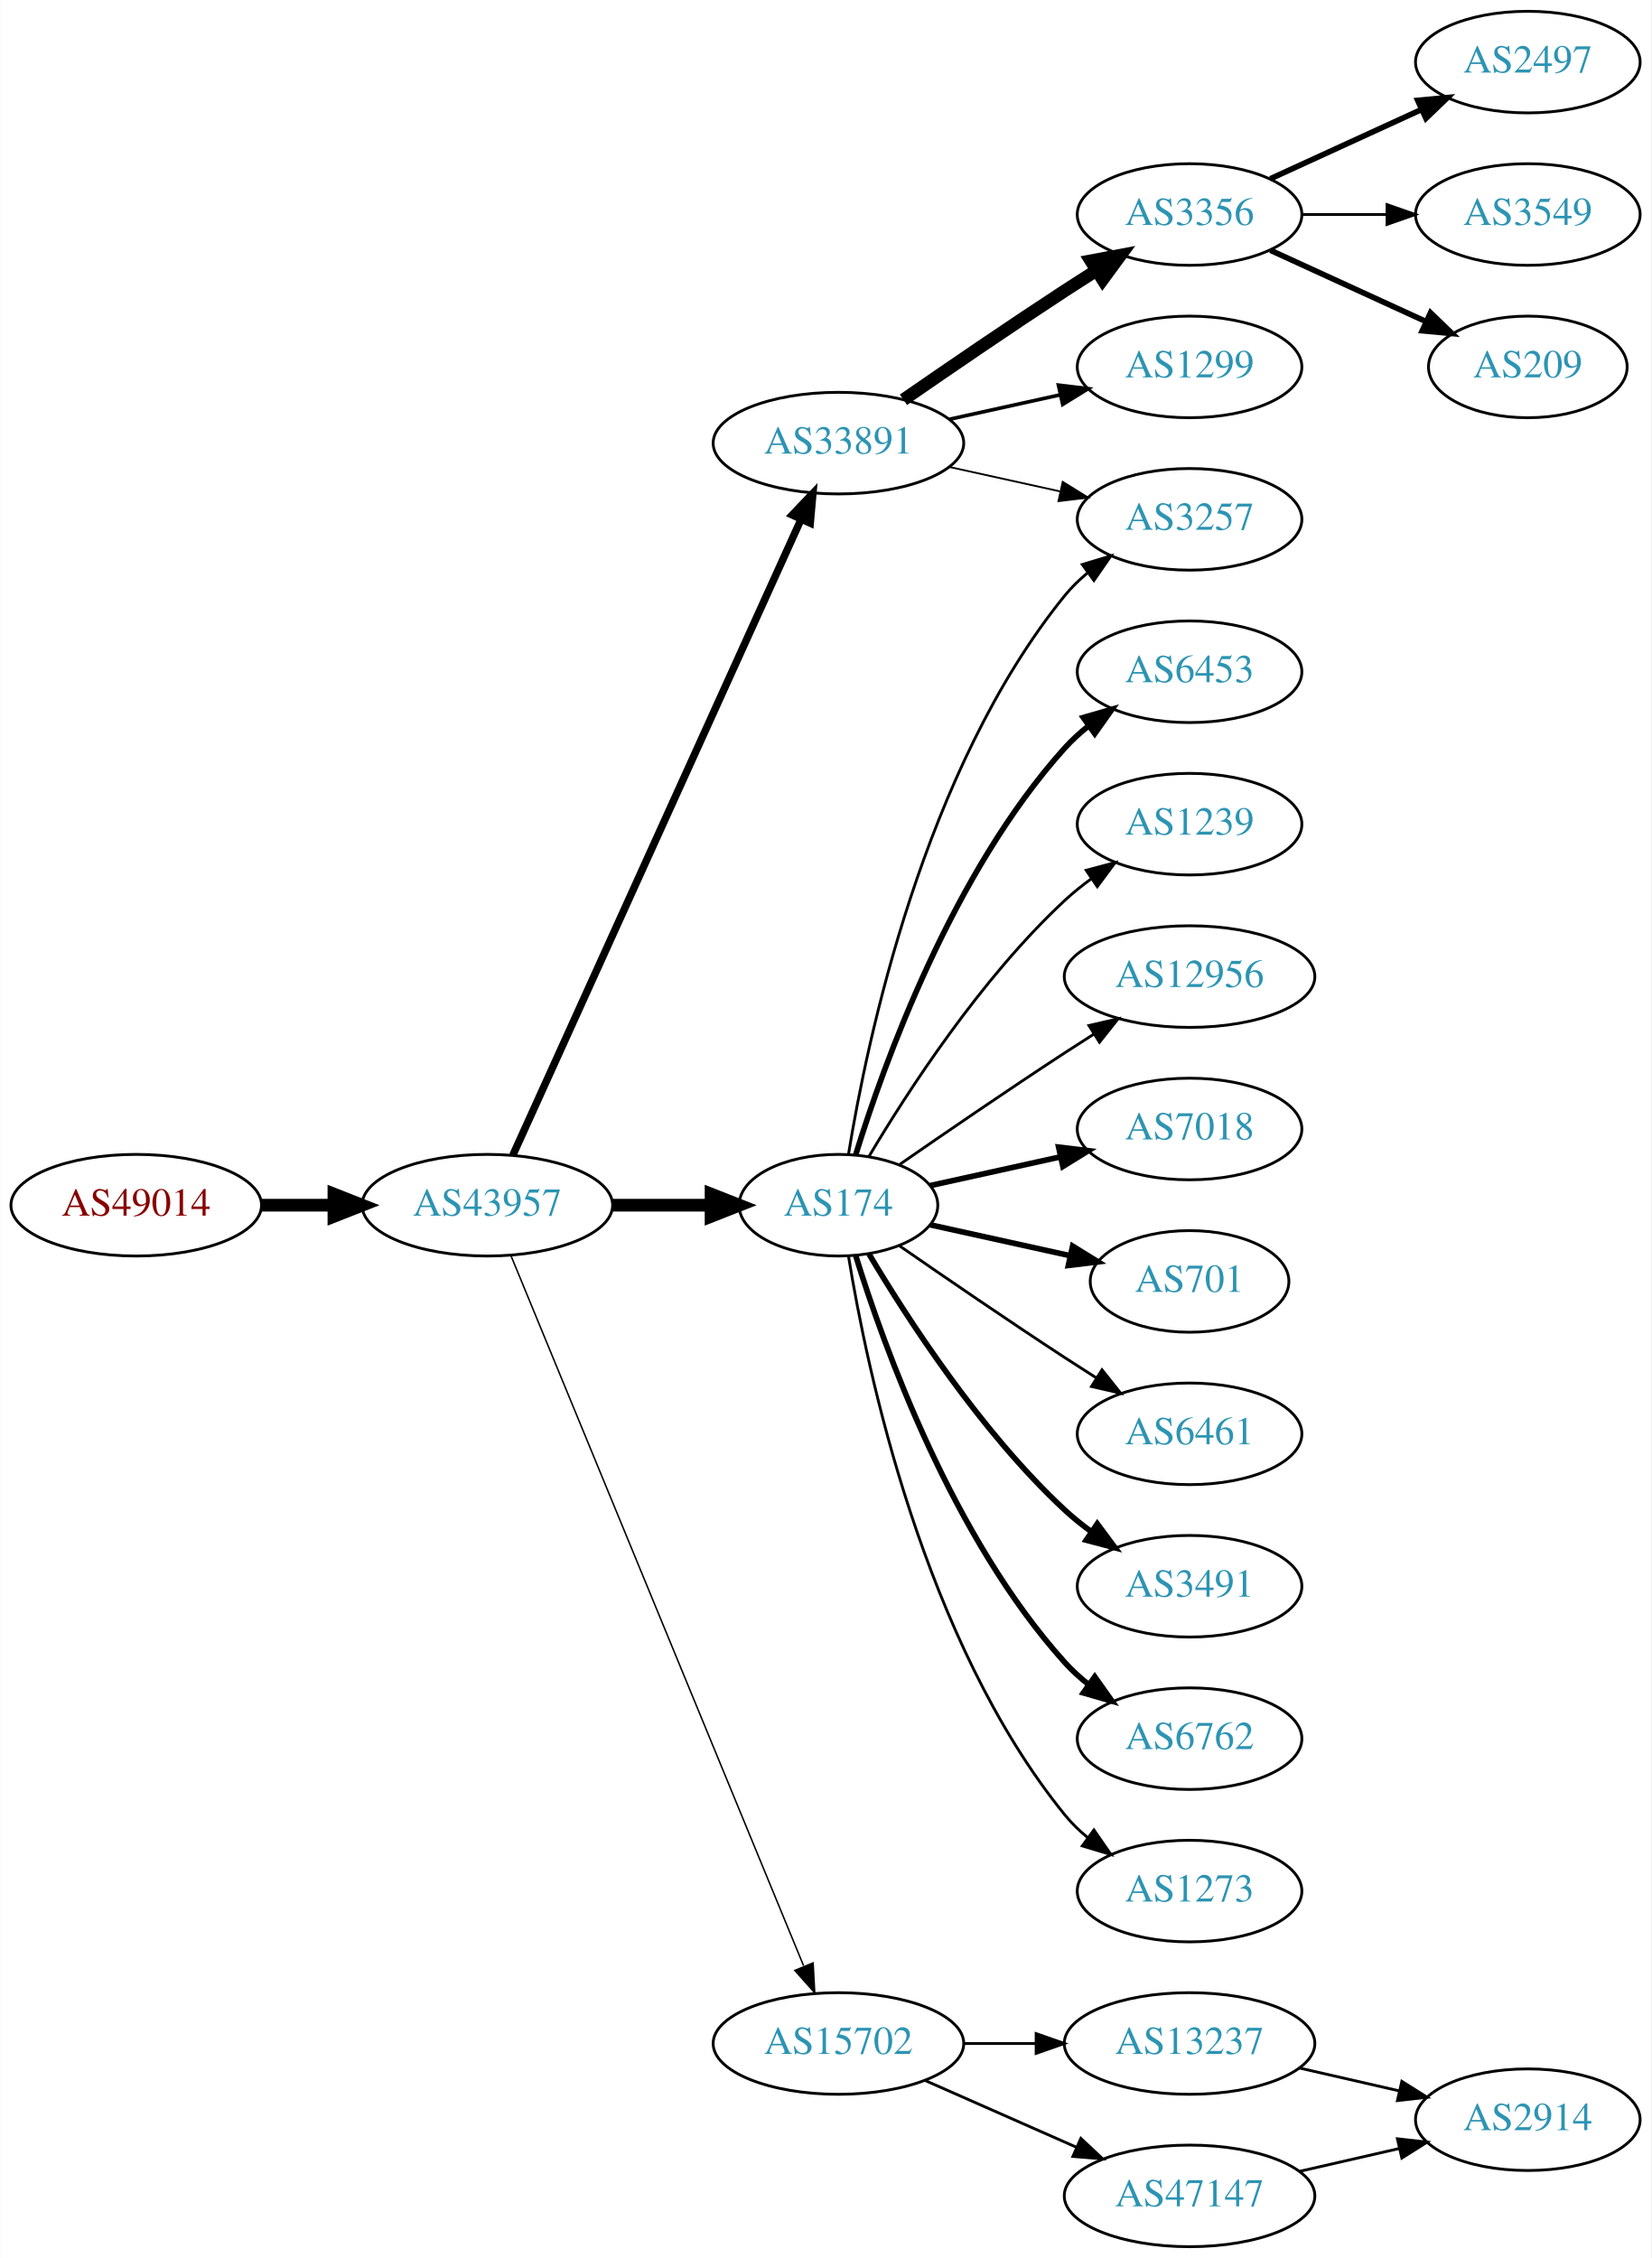
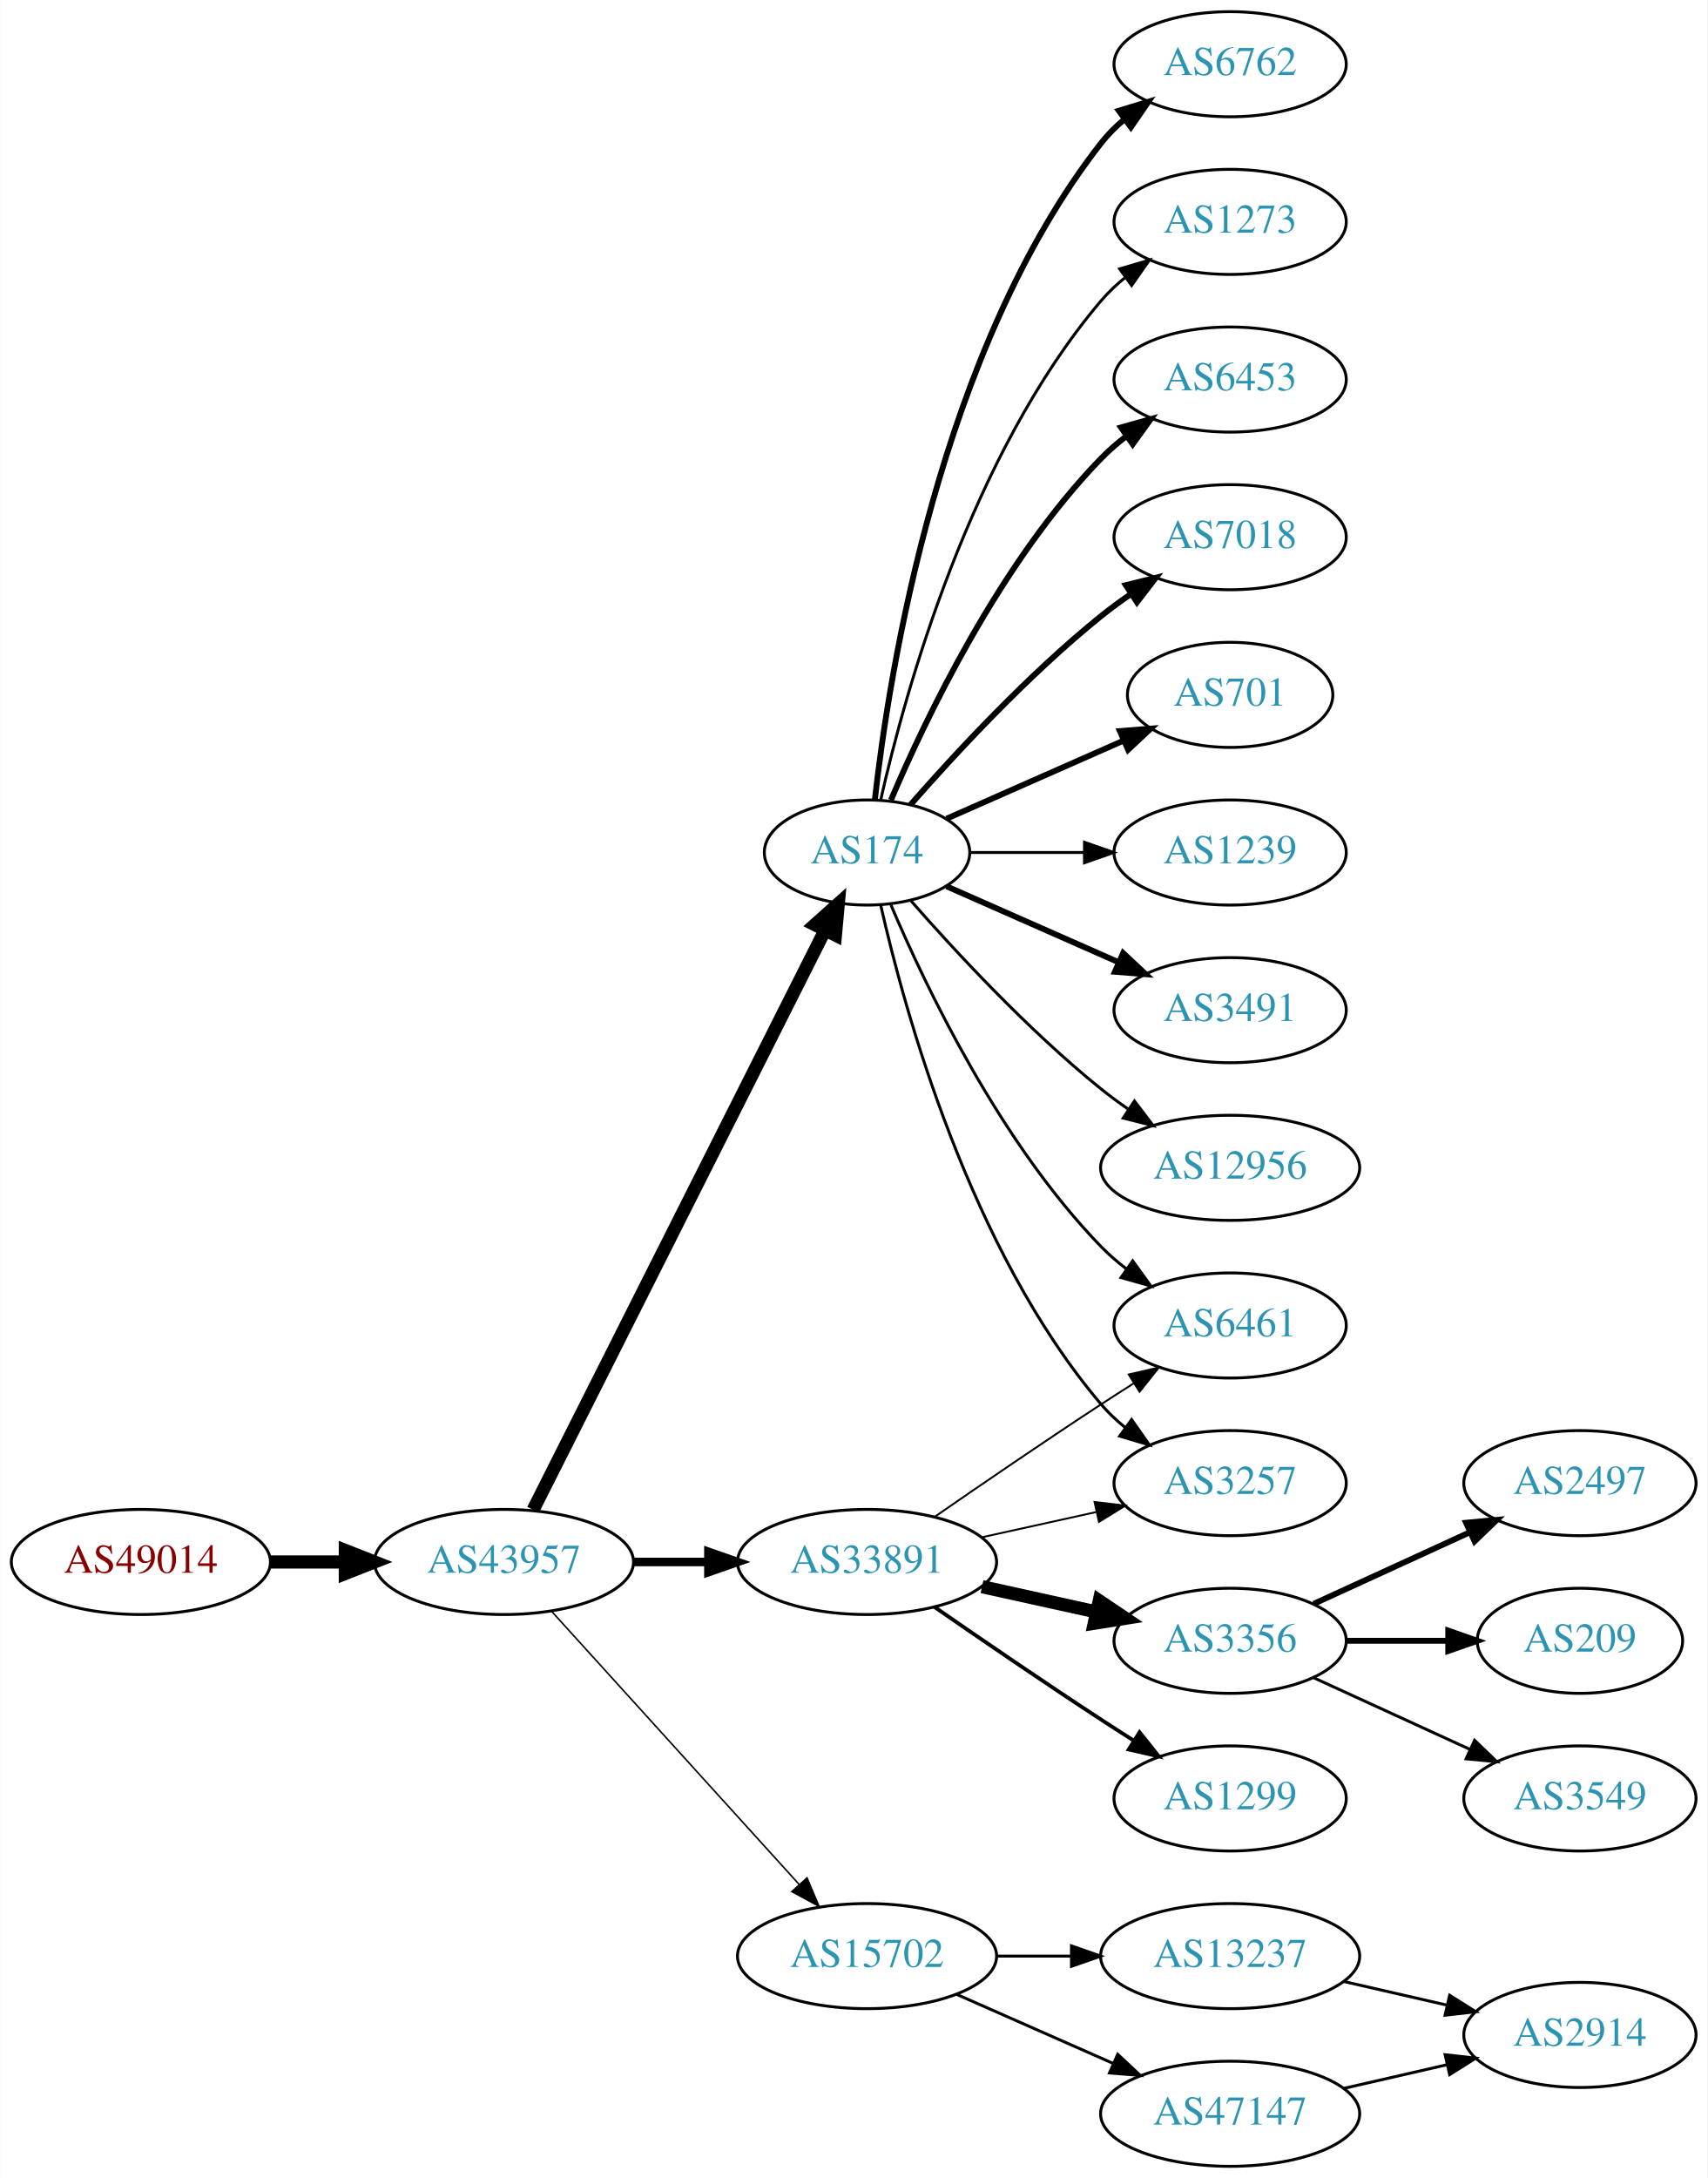
- <svg xmlns="http://www.w3.org/2000/svg" xmlns:xlink="http://www.w3.org/1999/xlink" width="585pt" height="800pt" viewBox="0.00 0.00 584.86 800.00">
-   <g id="graph0" class="graph" transform="scale(1 1) rotate(0) translate(4 796)">
-     <polygon fill="white" stroke="none" points="-4,4 -4,-796 580.862,-796 580.862,4 -4,4" />
+ <svg xmlns="http://www.w3.org/2000/svg" xmlns:xlink="http://www.w3.org/1999/xlink" width="585pt" height="746pt" viewBox="0.00 0.00 584.86 746.00">
+   <g id="graph0" class="graph" transform="scale(1 1) rotate(0) translate(4 742)">
+     <polygon fill="white" stroke="none" points="-4,4 -4,-742 580.862,-742 580.862,4 -4,4" />
    <g id="node1" class="node">
      <g id="a_node1">
        <a xlink:href="/asn/49014" xlink:title="AS49014 ~ Wirtschaftskammer Oesterreich [AT]">
-           <ellipse fill="#ffffff" stroke="black" cx="44.196" cy="-369" rx="44.393" ry="18" />
-           <text text-anchor="middle" x="44.196" y="-365.3" font-family="Times,serif" font-size="14.00" fill="#880000">AS49014</text>
+           <ellipse fill="#ffffff" stroke="black" cx="44.196" cy="-207" rx="44.393" ry="18" />
+           <text text-anchor="middle" x="44.196" y="-203.3" font-family="Times,serif" font-size="14.00" fill="#880000">AS49014</text>
        </a>
      </g>
    </g>
    <g id="node2" class="node">
      <g id="a_node2">
        <a xlink:href="/asn/43957" xlink:title="AS43957 ~ WNT Telecommunication GmbH [AT]">
-           <ellipse fill="#ffffff" stroke="black" cx="168.588" cy="-369" rx="44.393" ry="18" />
-           <text text-anchor="middle" x="168.588" y="-365.3" font-family="Times,serif" font-size="14.00" fill="#2c94b3">AS43957</text>
+           <ellipse fill="#ffffff" stroke="black" cx="168.588" cy="-207" rx="44.393" ry="18" />
+           <text text-anchor="middle" x="168.588" y="-203.3" font-family="Times,serif" font-size="14.00" fill="#2c94b3">AS43957</text>
        </a>
      </g>
    </g>
    <g id="edge1" class="edge">
-       <path fill="none" stroke="black" stroke-width="4.5" d="M88.692,-369C96.898,-369 105.569,-369 114.041,-369" />
-       <polygon fill="black" stroke="black" stroke-width="4.5" points="114.233,-372.938 124.233,-369 114.233,-365.063 114.233,-372.938" />
+       <path fill="none" stroke="black" stroke-width="4.5" d="M88.692,-207C96.898,-207 105.569,-207 114.041,-207" />
+       <polygon fill="black" stroke="black" stroke-width="4.5" points="114.233,-210.938 124.233,-207 114.233,-203.063 114.233,-210.938" />
    </g>
    <g id="node3" class="node">
      <g id="a_node3">
-         <a xlink:href="/asn/33891" xlink:title="AS33891 ~ CORE-BACKBONE GMBH GLOBAL NETWORK [DE]">
-           <ellipse fill="#ffffff" stroke="black" cx="292.98" cy="-639" rx="44.393" ry="18" />
-           <text text-anchor="middle" x="292.98" y="-635.3" font-family="Times,serif" font-size="14.00" fill="#2c94b3">AS33891</text>
+         <a xlink:href="/asn/174" xlink:title="AS174 ~ Cogent Communications [US]">
+           <ellipse fill="#ffffff" stroke="black" cx="292.98" cy="-450" rx="35.194" ry="18" />
+           <text text-anchor="middle" x="292.98" y="-446.3" font-family="Times,serif" font-size="14.00" fill="#2c94b3">AS174</text>
        </a>
      </g>
    </g>
    <g id="edge2" class="edge">
-       <path fill="none" stroke="black" stroke-width="2.647" d="M177.619,-386.715C198.539,-432.867 254.822,-557.028 279.778,-612.082" />
-       <polygon fill="black" stroke="black" stroke-width="2.647" points="276.604,-613.556 283.92,-621.219 282.979,-610.666 276.604,-613.556" />
+       <path fill="none" stroke="black" stroke-width="4.5" d="M178.588,-224.868C199.859,-267.101 253.335,-373.272 278.496,-423.227" />
+       <polygon fill="black" stroke="black" stroke-width="4.5" points="275.117,-425.273 283.132,-432.433 282.151,-421.731 275.117,-425.273" />
    </g>
    <g id="node4" class="node">
      <g id="a_node4">
-         <a xlink:href="/asn/174" xlink:title="AS174 ~ Cogent Communications [US]">
-           <ellipse fill="#ffffff" stroke="black" cx="292.98" cy="-369" rx="35.194" ry="18" />
-           <text text-anchor="middle" x="292.98" y="-365.3" font-family="Times,serif" font-size="14.00" fill="#2c94b3">AS174</text>
+         <a xlink:href="/asn/33891" xlink:title="AS33891 ~ CORE-BACKBONE GMBH GLOBAL NETWORK [DE]">
+           <ellipse fill="#ffffff" stroke="black" cx="292.98" cy="-207" rx="44.393" ry="18" />
+           <text text-anchor="middle" x="292.98" y="-203.3" font-family="Times,serif" font-size="14.00" fill="#2c94b3">AS33891</text>
        </a>
      </g>
    </g>
    <g id="edge3" class="edge">
-       <path fill="none" stroke="black" stroke-width="4.5" d="M213.084,-369C224.341,-369 236.473,-369 247.767,-369" />
-       <polygon fill="black" stroke="black" stroke-width="4.5" points="247.854,-372.938 257.854,-369 247.854,-365.063 247.854,-372.938" />
+       <path fill="none" stroke="black" stroke-width="2.912" d="M213.084,-207C221.29,-207 229.961,-207 238.434,-207" />
+       <polygon fill="black" stroke="black" stroke-width="2.912" points="238.625,-210.5 248.625,-207 238.625,-203.5 238.625,-210.5" />
    </g>
    <g id="node5" class="node">
      <g id="a_node5">
        <a xlink:href="/asn/15702" xlink:title="AS15702 ~ Onstage Online GmbH [AT]">
          <ellipse fill="#ffffff" stroke="black" cx="292.98" cy="-72" rx="44.393" ry="18" />
          <text text-anchor="middle" x="292.98" y="-68.3" font-family="Times,serif" font-size="14.00" fill="#2c94b3">AS15702</text>
        </a>
      </g>
    </g>
    <g id="edge4" class="edge">
-       <path fill="none" stroke="black" stroke-width="0.529" d="M176.878,-351.311C197.407,-301.493 255.821,-159.746 280.621,-99.564" />
-       <polygon fill="black" stroke="black" stroke-width="0.529" points="284,-100.551 284.574,-89.972 277.528,-97.884 284,-100.551" />
+       <path fill="none" stroke="black" stroke-width="0.529" d="M184.842,-190.175C206.188,-166.63 245.11,-123.698 269.702,-96.574" />
+       <polygon fill="black" stroke="black" stroke-width="0.529" points="272.411,-98.796 276.535,-89.037 267.225,-94.095 272.411,-98.796" />
    </g>
    <g id="node6" class="node">
      <g id="a_node6">
-         <a xlink:href="/asn/3356" xlink:title="AS3356 ~ Level 3 Parent, LLC [US]">
-           <ellipse fill="#ffffff" stroke="black" cx="417.373" cy="-720" rx="39.794" ry="18" />
-           <text text-anchor="middle" x="417.373" y="-716.3" font-family="Times,serif" font-size="14.00" fill="#2c94b3">AS3356</text>
+         <a xlink:href="/asn/6453" xlink:title="AS6453 ~ TATA COMMUNICATIONS (AMERICA) INC [US]">
+           <ellipse fill="#ffffff" stroke="black" cx="417.373" cy="-612" rx="39.794" ry="18" />
+           <text text-anchor="middle" x="417.373" y="-608.3" font-family="Times,serif" font-size="14.00" fill="#2c94b3">AS6453</text>
        </a>
      </g>
    </g>
    <g id="edge5" class="edge">
-       <path fill="none" stroke="black" stroke-width="4.5" d="M316.011,-654.367C331.813,-665.305 353.67,-680.261 373.176,-693 376.758,-695.339 380.529,-697.759 384.289,-700.144" />
-       <polygon fill="black" stroke="black" stroke-width="4.5" points="382.39,-703.601 392.95,-705.596 386.585,-696.936 382.39,-703.601" />
+       <path fill="none" stroke="black" stroke-width="2" d="M301.171,-467.975C312.938,-495.682 338.512,-549.348 373.176,-585 375.797,-587.695 378.737,-590.239 381.82,-592.608" />
+       <polygon fill="black" stroke="black" stroke-width="2" points="379.986,-595.597 390.189,-598.455 383.995,-589.859 379.986,-595.597" />
    </g>
    <g id="node7" class="node">
      <g id="a_node7">
-         <a xlink:href="/asn/1299" xlink:title="AS1299 ~ Telia Carrier [EU]">
-           <ellipse fill="#ffffff" stroke="black" cx="417.373" cy="-666" rx="39.794" ry="18" />
-           <text text-anchor="middle" x="417.373" y="-662.3" font-family="Times,serif" font-size="14.00" fill="#2c94b3">AS1299</text>
+         <a xlink:href="/asn/7018" xlink:title="AS7018 ~ AT&amp;T Services, Inc. [US]">
+           <ellipse fill="#ffffff" stroke="black" cx="417.373" cy="-558" rx="39.794" ry="18" />
+           <text text-anchor="middle" x="417.373" y="-554.3" font-family="Times,serif" font-size="14.00" fill="#2c94b3">AS7018</text>
        </a>
      </g>
    </g>
    <g id="edge6" class="edge">
-       <path fill="none" stroke="black" stroke-width="1.286" d="M332.37,-647.469C344.761,-650.202 358.608,-653.257 371.429,-656.085" />
-       <polygon fill="black" stroke="black" stroke-width="1.286" points="370.924,-659.558 381.443,-658.295 372.432,-652.722 370.924,-659.558" />
+       <path fill="none" stroke="black" stroke-width="2" d="M307.854,-466.345C322.924,-483.559 348.202,-510.901 373.176,-531 376.432,-533.62 379.957,-536.192 383.542,-538.646" />
+       <polygon fill="black" stroke="black" stroke-width="2" points="381.629,-541.577 391.914,-544.121 385.46,-535.719 381.629,-541.577" />
    </g>
    <g id="node8" class="node">
      <g id="a_node8">
-         <a xlink:href="/asn/3257" xlink:title="AS3257 ~ GTT [DE]">
-           <ellipse fill="#ffffff" stroke="black" cx="417.373" cy="-612" rx="39.794" ry="18" />
-           <text text-anchor="middle" x="417.373" y="-608.3" font-family="Times,serif" font-size="14.00" fill="#2c94b3">AS3257</text>
+         <a xlink:href="/asn/701" xlink:title="AS701 ~ UUNET [US]">
+           <ellipse fill="#ffffff" stroke="black" cx="417.373" cy="-504" rx="35.194" ry="18" />
+           <text text-anchor="middle" x="417.373" y="-500.3" font-family="Times,serif" font-size="14.00" fill="#2c94b3">AS701</text>
        </a>
      </g>
    </g>
    <g id="edge7" class="edge">
-       <path fill="none" stroke="black" stroke-width="0.643" d="M332.37,-630.531C344.761,-627.798 358.608,-624.743 371.429,-621.915" />
-       <polygon fill="black" stroke="black" stroke-width="0.643" points="372.432,-625.278 381.443,-619.705 370.924,-618.442 372.432,-625.278" />
-     </g>
-     <g id="edge17" class="edge">
-       <path fill="none" stroke="black" d="M296.561,-387.178C303.016,-426.997 323.088,-523.286 373.176,-585 375.545,-587.918 378.318,-590.612 381.295,-593.075" />
-       <polygon fill="black" stroke="black" points="379.371,-596.003 389.517,-599.052 383.486,-590.341 379.371,-596.003" />
+       <path fill="none" stroke="black" stroke-width="2" d="M320.237,-461.584C337.902,-469.379 361.41,-479.75 380.758,-488.287" />
+       <polygon fill="black" stroke="black" stroke-width="2" points="379.598,-491.6 390.16,-492.435 382.424,-485.196 379.598,-491.6" />
    </g>
    <g id="node9" class="node">
      <g id="a_node9">
-         <a xlink:href="/asn/6453" xlink:title="AS6453 ~ TATA COMMUNICATIONS (AMERICA) INC [US]">
-           <ellipse fill="#ffffff" stroke="black" cx="417.373" cy="-558" rx="39.794" ry="18" />
-           <text text-anchor="middle" x="417.373" y="-554.3" font-family="Times,serif" font-size="14.00" fill="#2c94b3">AS6453</text>
+         <a xlink:href="/asn/1239" xlink:title="AS1239 ~ Sprint [US]">
+           <ellipse fill="#ffffff" stroke="black" cx="417.373" cy="-450" rx="39.794" ry="18" />
+           <text text-anchor="middle" x="417.373" y="-446.3" font-family="Times,serif" font-size="14.00" fill="#2c94b3">AS1239</text>
        </a>
      </g>
    </g>
    <g id="edge8" class="edge">
-       <path fill="none" stroke="black" stroke-width="2" d="M299.118,-386.94C309.021,-418.979 333.359,-486.812 373.176,-531 375.693,-533.792 378.564,-536.401 381.603,-538.812" />
-       <polygon fill="black" stroke="black" stroke-width="2" points="379.732,-541.776 389.911,-544.715 383.786,-536.07 379.732,-541.776" />
+       <path fill="none" stroke="black" d="M328.399,-450C340.45,-450 354.226,-450 367.244,-450" />
+       <polygon fill="black" stroke="black" points="367.474,-453.5 377.473,-450 367.473,-446.5 367.474,-453.5" />
    </g>
    <g id="node10" class="node">
      <g id="a_node10">
-         <a xlink:href="/asn/1239" xlink:title="AS1239 ~ Sprint [US]">
-           <ellipse fill="#ffffff" stroke="black" cx="417.373" cy="-504" rx="39.794" ry="18" />
-           <text text-anchor="middle" x="417.373" y="-500.3" font-family="Times,serif" font-size="14.00" fill="#2c94b3">AS1239</text>
+         <a xlink:href="/asn/3491" xlink:title="AS3491 ~ PCCW Global, Inc. [US]">
+           <ellipse fill="#ffffff" stroke="black" cx="417.373" cy="-396" rx="39.794" ry="18" />
+           <text text-anchor="middle" x="417.373" y="-392.3" font-family="Times,serif" font-size="14.00" fill="#2c94b3">AS3491</text>
        </a>
      </g>
    </g>
    <g id="edge9" class="edge">
-       <path fill="none" stroke="black" d="M303.793,-386.279C317.299,-409.011 343.359,-449.314 373.176,-477 376.083,-479.699 379.296,-482.28 382.62,-484.703" />
-       <polygon fill="black" stroke="black" points="380.755,-487.667 390.998,-490.375 384.679,-481.87 380.755,-487.667" />
+       <path fill="none" stroke="black" stroke-width="2" d="M320.237,-438.416C337.422,-430.833 360.135,-420.812 379.17,-412.414" />
+       <polygon fill="black" stroke="black" stroke-width="2" points="380.721,-415.555 388.458,-408.316 377.896,-409.151 380.721,-415.555" />
    </g>
    <g id="node11" class="node">
      <g id="a_node11">
        <a xlink:href="/asn/12956" xlink:title="AS12956 ~ TELXIUS [ES]">
-           <ellipse fill="#ffffff" stroke="black" cx="417.373" cy="-450" rx="44.393" ry="18" />
-           <text text-anchor="middle" x="417.373" y="-446.3" font-family="Times,serif" font-size="14.00" fill="#2c94b3">AS12956</text>
+           <ellipse fill="#ffffff" stroke="black" cx="417.373" cy="-342" rx="44.393" ry="18" />
+           <text text-anchor="middle" x="417.373" y="-338.3" font-family="Times,serif" font-size="14.00" fill="#2c94b3">AS12956</text>
        </a>
      </g>
    </g>
    <g id="edge10" class="edge">
-       <path fill="none" stroke="black" d="M314.671,-383.44C330.563,-394.449 353.113,-409.897 373.176,-423 376.497,-425.169 379.98,-427.406 383.466,-429.621" />
-       <polygon fill="black" stroke="black" points="381.722,-432.66 392.048,-435.032 385.455,-426.738 381.722,-432.66" />
+       <path fill="none" stroke="black" d="M307.854,-433.655C322.924,-416.441 348.202,-389.099 373.176,-369 376.105,-366.643 379.251,-364.325 382.463,-362.098" />
+       <polygon fill="black" stroke="black" points="384.598,-364.882 391.011,-356.448 380.738,-359.042 384.598,-364.882" />
    </g>
    <g id="node12" class="node">
      <g id="a_node12">
-         <a xlink:href="/asn/7018" xlink:title="AS7018 ~ ATT-INTERNET4 [US]">
-           <ellipse fill="#ffffff" stroke="black" cx="417.373" cy="-396" rx="39.794" ry="18" />
-           <text text-anchor="middle" x="417.373" y="-392.3" font-family="Times,serif" font-size="14.00" fill="#2c94b3">AS7018</text>
+         <a xlink:href="/asn/6762" xlink:title="AS6762 ~ TELECOM ITALIA SPARKLE S.p.A. [IT]">
+           <ellipse fill="#ffffff" stroke="black" cx="417.373" cy="-720" rx="39.794" ry="18" />
+           <text text-anchor="middle" x="417.373" y="-716.3" font-family="Times,serif" font-size="14.00" fill="#2c94b3">AS6762</text>
        </a>
      </g>
    </g>
    <g id="edge11" class="edge">
-       <path fill="none" stroke="black" stroke-width="2" d="M325.499,-375.953C339.56,-379.055 356.378,-382.765 371.702,-386.146" />
-       <polygon fill="black" stroke="black" stroke-width="2" points="370.993,-389.573 381.512,-388.31 372.501,-382.738 370.993,-389.573" />
+       <path fill="none" stroke="black" stroke-width="2" d="M295.66,-468.129C300.49,-511.368 317.831,-622.216 373.176,-693 375.492,-695.961 378.229,-698.683 381.184,-701.164" />
+       <polygon fill="black" stroke="black" stroke-width="2" points="379.239,-704.078 389.375,-707.165 383.377,-698.432 379.239,-704.078" />
    </g>
    <g id="node13" class="node">
      <g id="a_node13">
-         <a xlink:href="/asn/701" xlink:title="AS701 ~ UUNET [US]">
-           <ellipse fill="#ffffff" stroke="black" cx="417.373" cy="-342" rx="35.194" ry="18" />
-           <text text-anchor="middle" x="417.373" y="-338.3" font-family="Times,serif" font-size="14.00" fill="#2c94b3">AS701</text>
-         </a>
-       </g>
-     </g>
-     <g id="edge12" class="edge">
-       <path fill="none" stroke="black" stroke-width="2" d="M325.499,-362.047C340.632,-358.708 358.96,-354.665 375.18,-351.087" />
-       <polygon fill="black" stroke="black" stroke-width="2" points="375.949,-354.502 384.96,-348.93 374.441,-347.666 375.949,-354.502" />
-     </g>
-     <g id="node14" class="node">
-       <g id="a_node14">
        <a xlink:href="/asn/6461" xlink:title="AS6461 ~ Zayo Bandwidth [US]">
          <ellipse fill="#ffffff" stroke="black" cx="417.373" cy="-288" rx="39.794" ry="18" />
          <text text-anchor="middle" x="417.373" y="-284.3" font-family="Times,serif" font-size="14.00" fill="#2c94b3">AS6461</text>
        </a>
      </g>
    </g>
+     <g id="edge12" class="edge">
+       <path fill="none" stroke="black" d="M301.171,-432.025C312.938,-404.318 338.512,-350.652 373.176,-315 375.797,-312.305 378.737,-309.761 381.82,-307.392" />
+       <polygon fill="black" stroke="black" points="383.995,-310.141 390.189,-301.545 379.986,-304.403 383.995,-310.141" />
+     </g>
+     <g id="node14" class="node">
+       <g id="a_node14">
+         <a xlink:href="/asn/3257" xlink:title="AS3257 ~ GTT [DE]">
+           <ellipse fill="#ffffff" stroke="black" cx="417.373" cy="-234" rx="39.794" ry="18" />
+           <text text-anchor="middle" x="417.373" y="-230.3" font-family="Times,serif" font-size="14.00" fill="#2c94b3">AS3257</text>
+         </a>
+       </g>
+     </g>
    <g id="edge13" class="edge">
-       <path fill="none" stroke="black" d="M314.671,-354.56C330.563,-343.551 353.113,-328.103 373.176,-315 376.758,-312.661 380.529,-310.241 384.289,-307.856" />
-       <polygon fill="black" stroke="black" points="386.352,-310.693 392.95,-302.404 382.623,-304.769 386.352,-310.693" />
+       <path fill="none" stroke="black" d="M297.674,-431.925C305.814,-395.852 328.247,-313.86 373.176,-261 375.611,-258.136 378.427,-255.479 381.432,-253.039" />
+       <polygon fill="black" stroke="black" points="383.62,-255.776 389.692,-247.094 379.531,-250.095 383.62,-255.776" />
    </g>
    <g id="node15" class="node">
      <g id="a_node15">
-         <a xlink:href="/asn/3491" xlink:title="AS3491 ~ PCCW Global, Inc. [US]">
-           <ellipse fill="#ffffff" stroke="black" cx="417.373" cy="-234" rx="39.794" ry="18" />
-           <text text-anchor="middle" x="417.373" y="-230.3" font-family="Times,serif" font-size="14.00" fill="#2c94b3">AS3491</text>
+         <a xlink:href="/asn/1273" xlink:title="AS1273 ~ Vodafone Group PLC [EU]">
+           <ellipse fill="#ffffff" stroke="black" cx="417.373" cy="-666" rx="39.794" ry="18" />
+           <text text-anchor="middle" x="417.373" y="-662.3" font-family="Times,serif" font-size="14.00" fill="#2c94b3">AS1273</text>
        </a>
      </g>
    </g>
    <g id="edge14" class="edge">
-       <path fill="none" stroke="black" stroke-width="2" d="M303.793,-351.721C317.299,-328.989 343.359,-288.686 373.176,-261 376.083,-258.301 379.296,-255.72 382.62,-253.297" />
-       <polygon fill="black" stroke="black" stroke-width="2" points="384.679,-256.13 390.998,-247.625 380.755,-250.333 384.679,-256.13" />
+       <path fill="none" stroke="black" d="M297.674,-468.075C305.814,-504.148 328.247,-586.14 373.176,-639 375.611,-641.864 378.427,-644.521 381.432,-646.961" />
+       <polygon fill="black" stroke="black" points="379.531,-649.905 389.692,-652.906 383.62,-644.224 379.531,-649.905" />
+     </g>
+     <g id="edge18" class="edge">
+       <path fill="none" stroke="black" stroke-width="0.643" d="M316.011,-222.367C331.813,-233.305 353.67,-248.261 373.176,-261 376.758,-263.339 380.529,-265.759 384.289,-268.144" />
+       <polygon fill="black" stroke="black" stroke-width="0.643" points="382.623,-271.231 392.95,-273.596 386.352,-265.307 382.623,-271.231" />
+     </g>
+     <g id="edge15" class="edge">
+       <path fill="none" stroke="black" stroke-width="0.643" d="M332.37,-215.469C344.761,-218.202 358.608,-221.257 371.429,-224.085" />
+       <polygon fill="black" stroke="black" stroke-width="0.643" points="370.924,-227.558 381.443,-226.295 372.432,-220.722 370.924,-227.558" />
    </g>
    <g id="node16" class="node">
      <g id="a_node16">
-         <a xlink:href="/asn/6762" xlink:title="AS6762 ~ TELECOM ITALIA SPARKLE S.p.A. [IT]">
+         <a xlink:href="/asn/3356" xlink:title="AS3356 ~ Level 3 Parent, LLC [US]">
          <ellipse fill="#ffffff" stroke="black" cx="417.373" cy="-180" rx="39.794" ry="18" />
-           <text text-anchor="middle" x="417.373" y="-176.3" font-family="Times,serif" font-size="14.00" fill="#2c94b3">AS6762</text>
-         </a>
-       </g>
-     </g>
-     <g id="edge15" class="edge">
-       <path fill="none" stroke="black" stroke-width="2" d="M299.118,-351.06C309.021,-319.021 333.359,-251.188 373.176,-207 375.693,-204.208 378.564,-201.599 381.603,-199.188" />
-       <polygon fill="black" stroke="black" stroke-width="2" points="383.786,-201.93 389.911,-193.285 379.732,-196.224 383.786,-201.93" />
+           <text text-anchor="middle" x="417.373" y="-176.3" font-family="Times,serif" font-size="14.00" fill="#2c94b3">AS3356</text>
+         </a>
+       </g>
+     </g>
+     <g id="edge16" class="edge">
+       <path fill="none" stroke="black" stroke-width="4.5" d="M332.37,-198.531C344.761,-195.798 358.608,-192.743 371.429,-189.915" />
+       <polygon fill="black" stroke="black" stroke-width="4.5" points="372.526,-193.705 381.443,-187.705 370.83,-186.015 372.526,-193.705" />
    </g>
    <g id="node17" class="node">
      <g id="a_node17">
-         <a xlink:href="/asn/1273" xlink:title="AS1273 ~ Vodafone Group PLC [EU]">
+         <a xlink:href="/asn/1299" xlink:title="AS1299 ~ Telia Carrier [EU]">
          <ellipse fill="#ffffff" stroke="black" cx="417.373" cy="-126" rx="39.794" ry="18" />
-           <text text-anchor="middle" x="417.373" y="-122.3" font-family="Times,serif" font-size="14.00" fill="#2c94b3">AS1273</text>
-         </a>
-       </g>
-     </g>
-     <g id="edge16" class="edge">
-       <path fill="none" stroke="black" d="M296.561,-350.822C303.016,-311.003 323.088,-214.714 373.176,-153 375.545,-150.082 378.318,-147.388 381.295,-144.925" />
-       <polygon fill="black" stroke="black" points="383.486,-147.659 389.517,-138.948 379.371,-141.997 383.486,-147.659" />
+           <text text-anchor="middle" x="417.373" y="-122.3" font-family="Times,serif" font-size="14.00" fill="#2c94b3">AS1299</text>
+         </a>
+       </g>
+     </g>
+     <g id="edge17" class="edge">
+       <path fill="none" stroke="black" stroke-width="1.286" d="M316.011,-191.633C331.813,-180.695 353.67,-165.739 373.176,-153 376.758,-150.661 380.529,-148.241 384.289,-145.856" />
+       <polygon fill="black" stroke="black" stroke-width="1.286" points="386.352,-148.693 392.95,-140.404 382.623,-142.769 386.352,-148.693" />
    </g>
    <g id="node21" class="node">
      <g id="a_node21">
        <a xlink:href="/asn/13237" xlink:title="AS13237 ~ European Backbone of AS13237 [DE]">
          <ellipse fill="#ffffff" stroke="black" cx="417.373" cy="-72" rx="44.393" ry="18" />
          <text text-anchor="middle" x="417.373" y="-68.3" font-family="Times,serif" font-size="14.00" fill="#2c94b3">AS13237</text>
        </a>
      </g>
    </g>
-     <g id="edge21" class="edge">
+     <g id="edge22" class="edge">
      <path fill="none" stroke="black" d="M337.476,-72C345.682,-72 354.353,-72 362.826,-72" />
      <polygon fill="black" stroke="black" points="363.017,-75.5 373.017,-72 363.017,-68.5 363.017,-75.5" />
    </g>
    <g id="node22" class="node">
      <g id="a_node22">
        <a xlink:href="/asn/47147" xlink:title="AS47147 ~ ANEXIA Internetdienstleistungs GmbH [AT]">
          <ellipse fill="#ffffff" stroke="black" cx="417.373" cy="-18" rx="44.393" ry="18" />
          <text text-anchor="middle" x="417.373" y="-14.3" font-family="Times,serif" font-size="14.00" fill="#2c94b3">AS47147</text>
        </a>
      </g>
    </g>
-     <g id="edge22" class="edge">
+     <g id="edge23" class="edge">
      <path fill="none" stroke="black" d="M323.608,-58.928C339.725,-51.817 359.865,-42.931 377.257,-35.258" />
      <polygon fill="black" stroke="black" points="378.857,-38.377 386.593,-31.139 376.032,-31.973 378.857,-38.377" />
    </g>
    <g id="node18" class="node">
      <g id="a_node18">
        <a xlink:href="/asn/2497" xlink:title="AS2497 ~ Internet Initiative Japan Inc. [JP]">
-           <ellipse fill="#ffffff" stroke="black" cx="537.215" cy="-774" rx="39.794" ry="18" />
-           <text text-anchor="middle" x="537.215" y="-770.3" font-family="Times,serif" font-size="14.00" fill="#2c94b3">AS2497</text>
-         </a>
-       </g>
-     </g>
-     <g id="edge18" class="edge">
-       <path fill="none" stroke="black" stroke-width="2" d="M446.001,-732.661C461.958,-739.973 482.229,-749.261 499.512,-757.181" />
-       <polygon fill="black" stroke="black" stroke-width="2" points="498.21,-760.435 508.759,-761.419 501.126,-754.071 498.21,-760.435" />
+           <ellipse fill="#ffffff" stroke="black" cx="537.215" cy="-234" rx="39.794" ry="18" />
+           <text text-anchor="middle" x="537.215" y="-230.3" font-family="Times,serif" font-size="14.00" fill="#2c94b3">AS2497</text>
+         </a>
+       </g>
+     </g>
+     <g id="edge19" class="edge">
+       <path fill="none" stroke="black" stroke-width="2" d="M446.001,-192.661C461.958,-199.973 482.229,-209.261 499.512,-217.181" />
+       <polygon fill="black" stroke="black" stroke-width="2" points="498.21,-220.435 508.759,-221.419 501.126,-214.071 498.21,-220.435" />
    </g>
    <g id="node19" class="node">
      <g id="a_node19">
-         <a xlink:href="/asn/3549" xlink:title="AS3549 ~ Level 3 Parent, LLC [US]">
-           <ellipse fill="#ffffff" stroke="black" cx="537.215" cy="-720" rx="39.794" ry="18" />
-           <text text-anchor="middle" x="537.215" y="-716.3" font-family="Times,serif" font-size="14.00" fill="#2c94b3">AS3549</text>
-         </a>
-       </g>
-     </g>
-     <g id="edge19" class="edge">
-       <path fill="none" stroke="black" d="M457.285,-720C466.839,-720 477.188,-720 487.151,-720" />
-       <polygon fill="black" stroke="black" points="487.343,-723.5 497.343,-720 487.343,-716.5 487.343,-723.5" />
+         <a xlink:href="/asn/209" xlink:title="AS209 ~ CenturyLink Communications, LLC [US]">
+           <ellipse fill="#ffffff" stroke="black" cx="537.215" cy="-180" rx="35.194" ry="18" />
+           <text text-anchor="middle" x="537.215" y="-176.3" font-family="Times,serif" font-size="14.00" fill="#2c94b3">AS209</text>
+         </a>
+       </g>
+     </g>
+     <g id="edge20" class="edge">
+       <path fill="none" stroke="black" stroke-width="2" d="M457.285,-180C468.372,-180 480.531,-180 491.914,-180" />
+       <polygon fill="black" stroke="black" stroke-width="2" points="492.096,-183.5 502.096,-180 492.096,-176.5 492.096,-183.5" />
    </g>
    <g id="node20" class="node">
      <g id="a_node20">
-         <a xlink:href="/asn/209" xlink:title="AS209 ~ CenturyLink Communications, LLC [US]">
-           <ellipse fill="#ffffff" stroke="black" cx="537.215" cy="-666" rx="35.194" ry="18" />
-           <text text-anchor="middle" x="537.215" y="-662.3" font-family="Times,serif" font-size="14.00" fill="#2c94b3">AS209</text>
-         </a>
-       </g>
-     </g>
-     <g id="edge20" class="edge">
-       <path fill="none" stroke="black" stroke-width="2" d="M446.001,-707.339C462.418,-699.817 483.399,-690.202 500.996,-682.139" />
-       <polygon fill="black" stroke="black" stroke-width="2" points="502.74,-685.189 510.373,-677.842 499.824,-678.826 502.74,-685.189" />
+         <a xlink:href="/asn/3549" xlink:title="AS3549 ~ Level 3 Parent, LLC [US]">
+           <ellipse fill="#ffffff" stroke="black" cx="537.215" cy="-126" rx="39.794" ry="18" />
+           <text text-anchor="middle" x="537.215" y="-122.3" font-family="Times,serif" font-size="14.00" fill="#2c94b3">AS3549</text>
+         </a>
+       </g>
+     </g>
+     <g id="edge21" class="edge">
+       <path fill="none" stroke="black" d="M446.001,-167.339C461.958,-160.027 482.229,-150.739 499.512,-142.819" />
+       <polygon fill="black" stroke="black" points="501.126,-145.929 508.759,-138.581 498.21,-139.565 501.126,-145.929" />
    </g>
    <g id="node23" class="node">
      <g id="a_node23">
        <a xlink:href="/asn/2914" xlink:title="AS2914 ~ NTT America, Inc. [US]">
          <ellipse fill="#ffffff" stroke="black" cx="537.215" cy="-45" rx="39.794" ry="18" />
          <text text-anchor="middle" x="537.215" y="-41.3" font-family="Times,serif" font-size="14.00" fill="#2c94b3">AS2914</text>
        </a>
      </g>
    </g>
-     <g id="edge23" class="edge">
+     <g id="edge24" class="edge">
      <path fill="none" stroke="black" d="M456.307,-63.308C467.548,-60.733 479.961,-57.889 491.584,-55.226" />
      <polygon fill="black" stroke="black" points="492.58,-58.589 501.545,-52.944 491.016,-51.765 492.58,-58.589" />
    </g>
-     <g id="edge24" class="edge">
+     <g id="edge25" class="edge">
      <path fill="none" stroke="black" d="M456.307,-26.692C467.548,-29.267 479.961,-32.111 491.584,-34.774" />
      <polygon fill="black" stroke="black" points="491.016,-38.235 501.545,-37.056 492.58,-31.412 491.016,-38.235" />
    </g>
  </g>
</svg>
